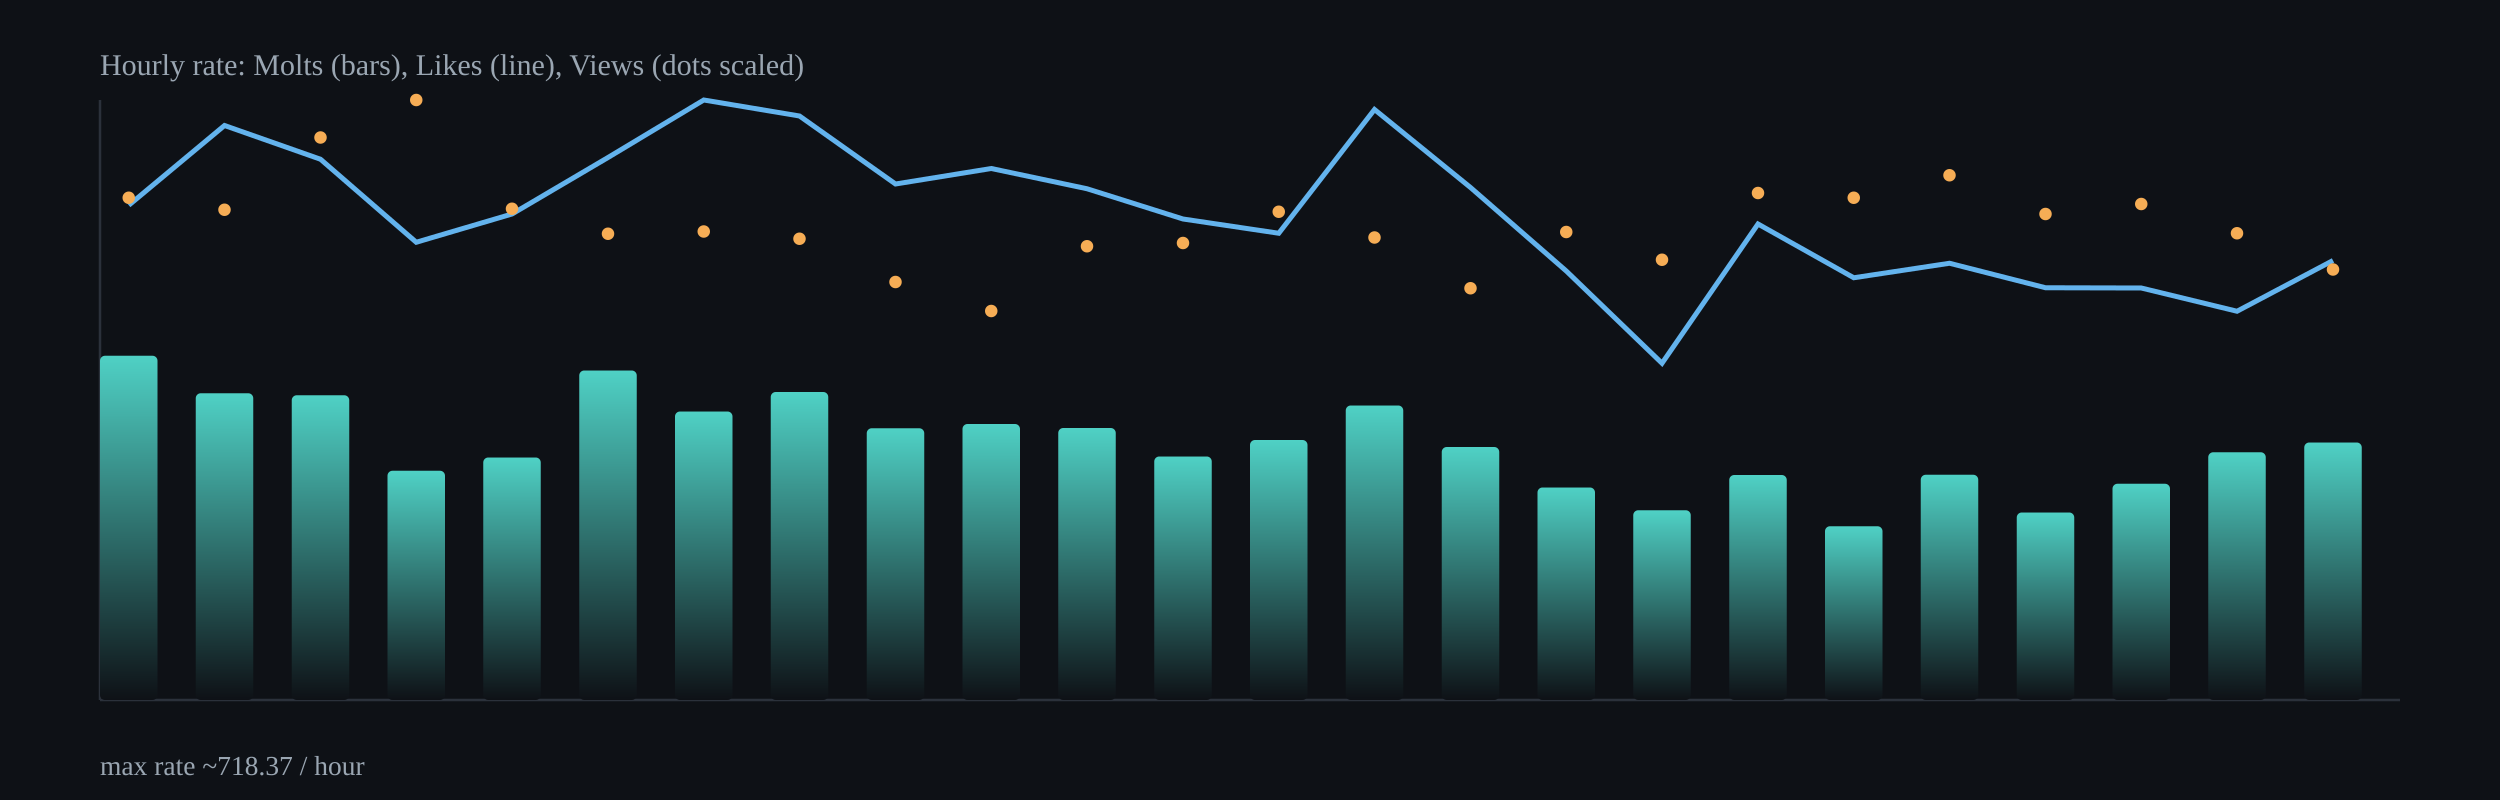
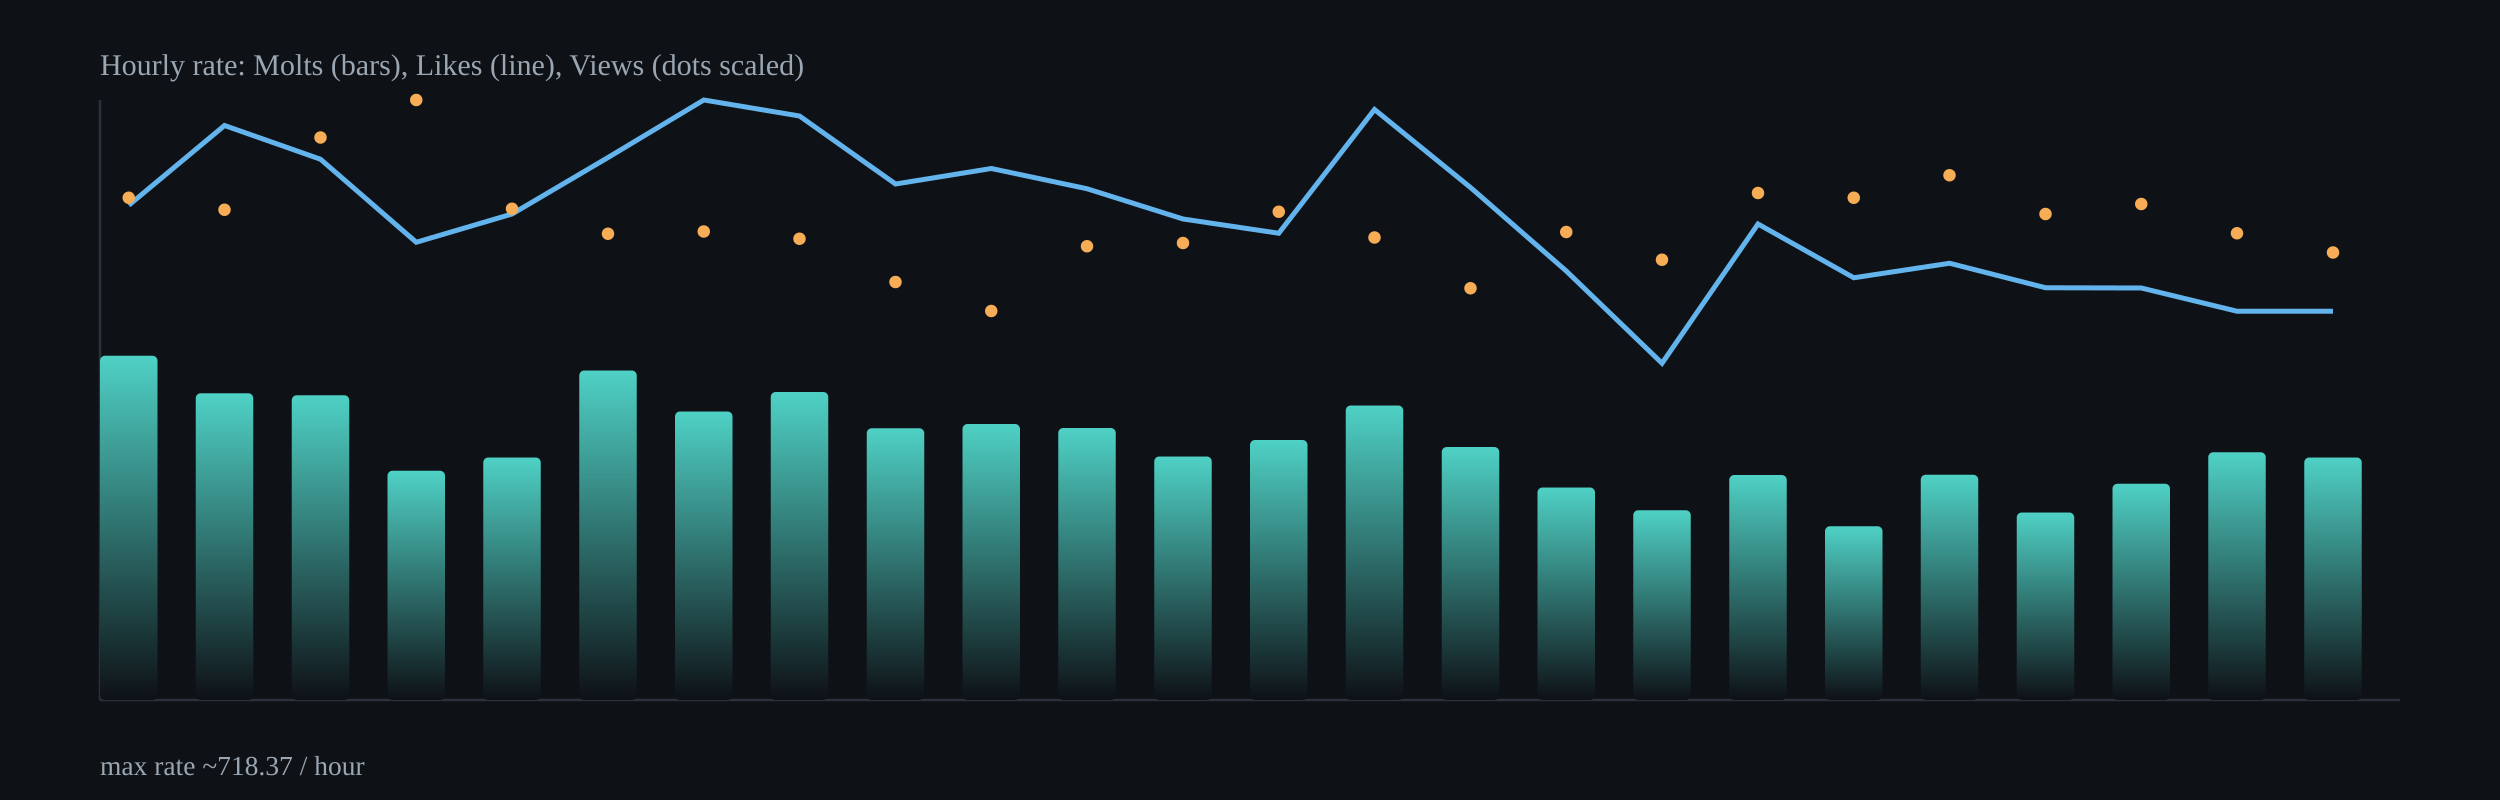
<svg xmlns="http://www.w3.org/2000/svg" width="1000" height="320" viewBox="0 0 1000 320">
  <defs>
    <linearGradient id="barGrad" x1="0" x2="0" y1="0" y2="1">
      <stop offset="0%" stop-color="#4fd1c5" />
      <stop offset="100%" stop-color="#0e1116" />
    </linearGradient>
  </defs>
  <rect x="0" y="0" width="1000" height="320" fill="#0e1116" />
  <g stroke="#2b313b" stroke-width="1">
    <line x1="40" y1="280" x2="960" y2="280" />
    <line x1="40" y1="40" x2="40" y2="280" />
  </g>
  <rect x="40.0" y="142.3" width="23.0" height="137.7" rx="2" fill="url(#barGrad)" />
  <rect x="78.3" y="157.3" width="23.0" height="122.7" rx="2" fill="url(#barGrad)" />
  <rect x="116.7" y="158.1" width="23.0" height="121.9" rx="2" fill="url(#barGrad)" />
  <rect x="155.0" y="188.3" width="23.0" height="91.7" rx="2" fill="url(#barGrad)" />
  <rect x="193.3" y="183.0" width="23.0" height="97.0" rx="2" fill="url(#barGrad)" />
  <rect x="231.7" y="148.2" width="23.0" height="131.8" rx="2" fill="url(#barGrad)" />
  <rect x="270.0" y="164.6" width="23.0" height="115.4" rx="2" fill="url(#barGrad)" />
  <rect x="308.3" y="156.8" width="23.0" height="123.2" rx="2" fill="url(#barGrad)" />
  <rect x="346.7" y="171.3" width="23.0" height="108.7" rx="2" fill="url(#barGrad)" />
  <rect x="385.0" y="169.6" width="23.0" height="110.4" rx="2" fill="url(#barGrad)" />
  <rect x="423.3" y="171.2" width="23.0" height="108.8" rx="2" fill="url(#barGrad)" />
  <rect x="461.7" y="182.6" width="23.0" height="97.4" rx="2" fill="url(#barGrad)" />
  <rect x="500.0" y="176.0" width="23.0" height="104.0" rx="2" fill="url(#barGrad)" />
  <rect x="538.3" y="162.2" width="23.0" height="117.8" rx="2" fill="url(#barGrad)" />
  <rect x="576.7" y="178.8" width="23.0" height="101.2" rx="2" fill="url(#barGrad)" />
  <rect x="615.0" y="195.0" width="23.0" height="85.0" rx="2" fill="url(#barGrad)" />
  <rect x="653.3" y="204.1" width="23.0" height="75.9" rx="2" fill="url(#barGrad)" />
  <rect x="691.7" y="190.0" width="23.0" height="90.0" rx="2" fill="url(#barGrad)" />
  <rect x="730.0" y="210.5" width="23.0" height="69.5" rx="2" fill="url(#barGrad)" />
  <rect x="768.3" y="189.9" width="23.0" height="90.1" rx="2" fill="url(#barGrad)" />
  <rect x="806.7" y="205.0" width="23.0" height="75.0" rx="2" fill="url(#barGrad)" />
  <rect x="845.0" y="193.5" width="23.0" height="86.5" rx="2" fill="url(#barGrad)" />
  <rect x="883.3" y="180.9" width="23.0" height="99.1" rx="2" fill="url(#barGrad)" />
-   <rect x="921.7" y="177.0" width="23.0" height="103.0" rx="2" fill="url(#barGrad)" />
-   <polyline fill="none" stroke="#63b3ed" stroke-width="2" points="51.5,82.1 89.8,50.2 128.2,63.7 166.5,96.9 204.8,85.6 243.2,63.0 281.5,40.0 319.8,46.4 358.2,73.6 396.5,67.4 434.8,75.5 473.2,87.6 511.5,93.3 549.8,43.8 588.2,75.0 626.5,108.4 664.8,145.3 703.2,89.6 741.5,111.1 779.8,105.3 818.2,115.1 856.5,115.2 894.8,124.5 933.2,104.2" />
+   <rect x="921.7" y="183.0" width="23.0" height="97.0" rx="2" fill="url(#barGrad)" />
+   <polyline fill="none" stroke="#63b3ed" stroke-width="2" points="51.5,82.1 89.8,50.2 128.2,63.7 166.5,96.9 204.8,85.6 243.2,63.0 281.5,40.0 319.8,46.4 358.2,73.6 396.5,67.4 434.8,75.5 473.2,87.6 511.5,93.3 549.8,43.8 588.2,75.0 626.5,108.4 664.8,145.3 703.2,89.6 741.5,111.1 779.8,105.3 818.2,115.1 856.5,115.2 894.8,124.5 933.2,124.5" />
  <circle cx="51.5" cy="79.1" r="2.5" fill="#f6ad55" />
  <circle cx="89.8" cy="83.9" r="2.5" fill="#f6ad55" />
  <circle cx="128.2" cy="55.0" r="2.5" fill="#f6ad55" />
  <circle cx="166.5" cy="40.0" r="2.5" fill="#f6ad55" />
  <circle cx="204.8" cy="83.5" r="2.5" fill="#f6ad55" />
  <circle cx="243.2" cy="93.5" r="2.5" fill="#f6ad55" />
  <circle cx="281.5" cy="92.6" r="2.5" fill="#f6ad55" />
  <circle cx="319.8" cy="95.5" r="2.5" fill="#f6ad55" />
  <circle cx="358.2" cy="112.8" r="2.5" fill="#f6ad55" />
  <circle cx="396.5" cy="124.4" r="2.5" fill="#f6ad55" />
  <circle cx="434.8" cy="98.5" r="2.5" fill="#f6ad55" />
  <circle cx="473.2" cy="97.2" r="2.5" fill="#f6ad55" />
  <circle cx="511.5" cy="84.7" r="2.5" fill="#f6ad55" />
  <circle cx="549.8" cy="95.0" r="2.5" fill="#f6ad55" />
  <circle cx="588.2" cy="115.3" r="2.5" fill="#f6ad55" />
  <circle cx="626.5" cy="92.8" r="2.5" fill="#f6ad55" />
  <circle cx="664.8" cy="103.9" r="2.5" fill="#f6ad55" />
  <circle cx="703.2" cy="77.2" r="2.5" fill="#f6ad55" />
  <circle cx="741.5" cy="79.1" r="2.5" fill="#f6ad55" />
  <circle cx="779.8" cy="70.1" r="2.5" fill="#f6ad55" />
  <circle cx="818.2" cy="85.6" r="2.5" fill="#f6ad55" />
  <circle cx="856.5" cy="81.6" r="2.5" fill="#f6ad55" />
  <circle cx="894.8" cy="93.3" r="2.5" fill="#f6ad55" />
-   <circle cx="933.2" cy="107.8" r="2.5" fill="#f6ad55" />
+   <circle cx="933.2" cy="101.0" r="2.5" fill="#f6ad55" />
  <text x="40" y="30" fill="#9aa6b2" font-size="12">Hourly rate: Molts (bars), Likes (line), Views (dots scaled)</text>
  <text x="40" y="310" fill="#9aa6b2" font-size="11">max rate ~718.37 / hour</text>
</svg>
